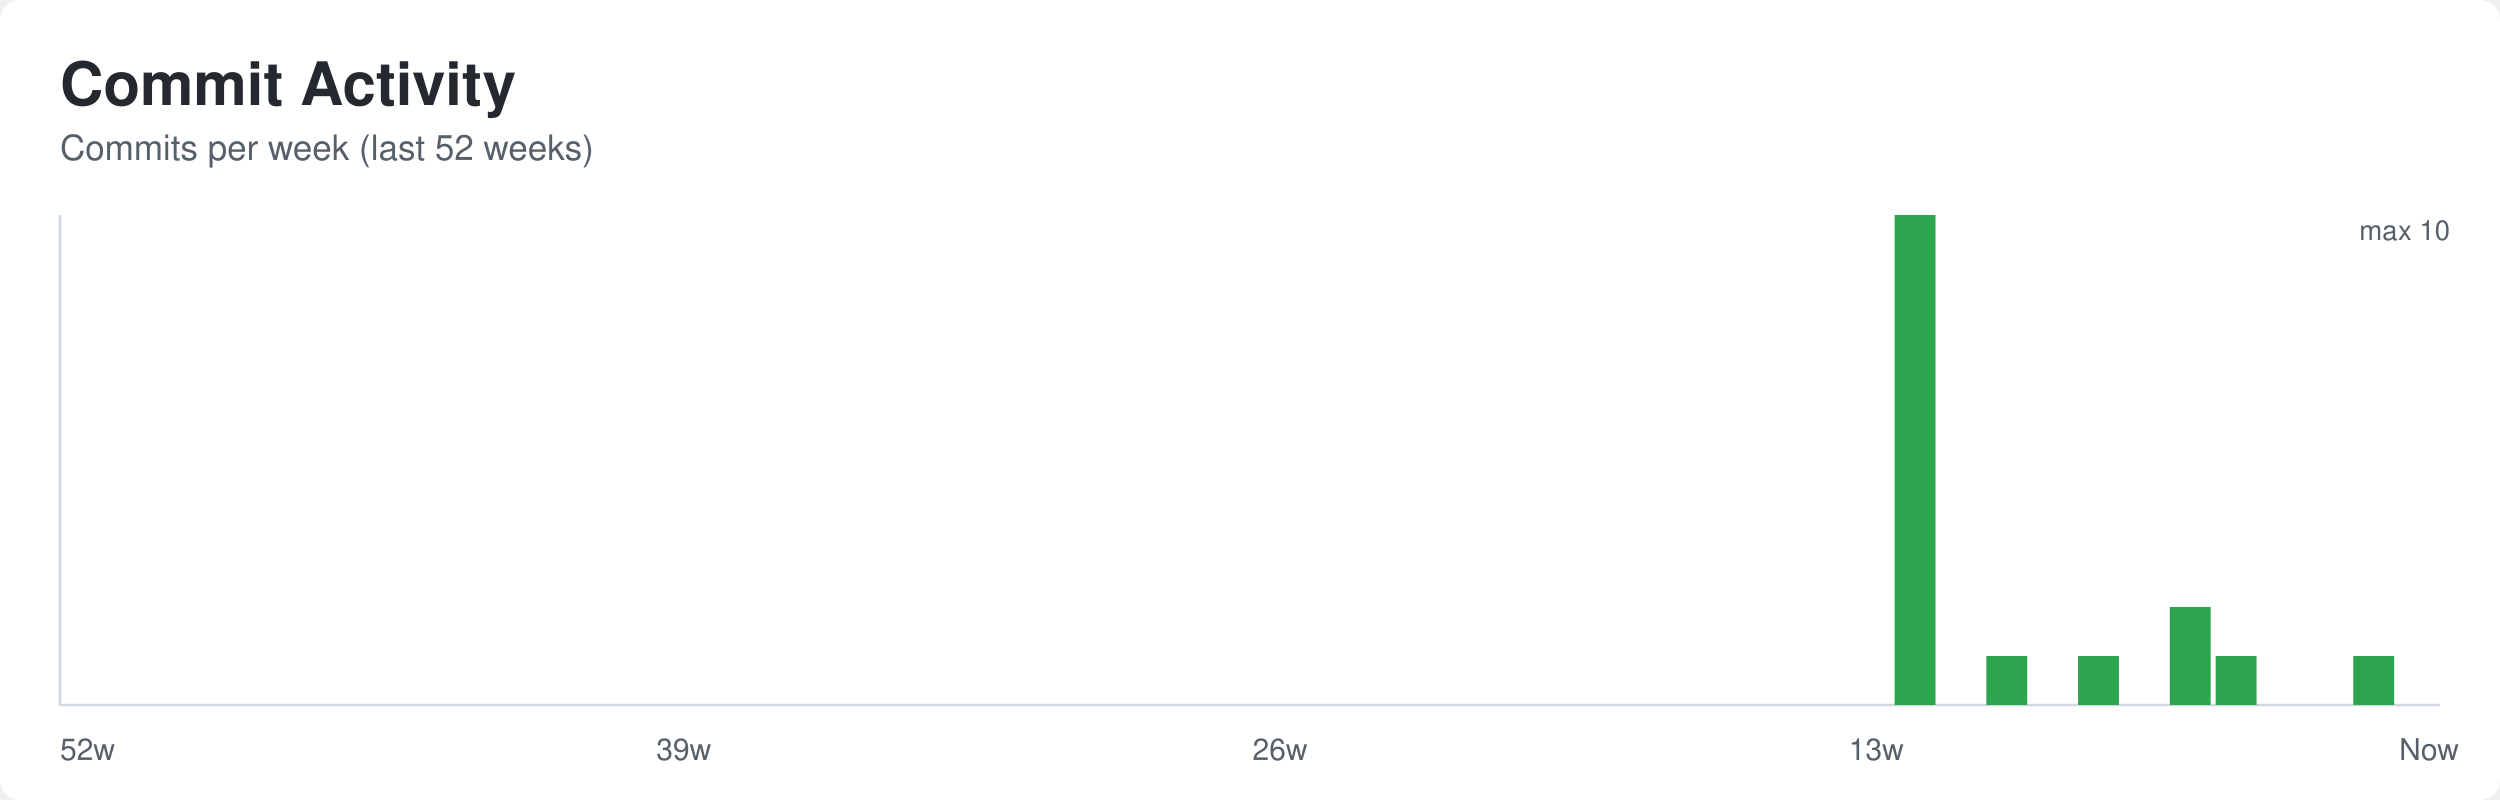
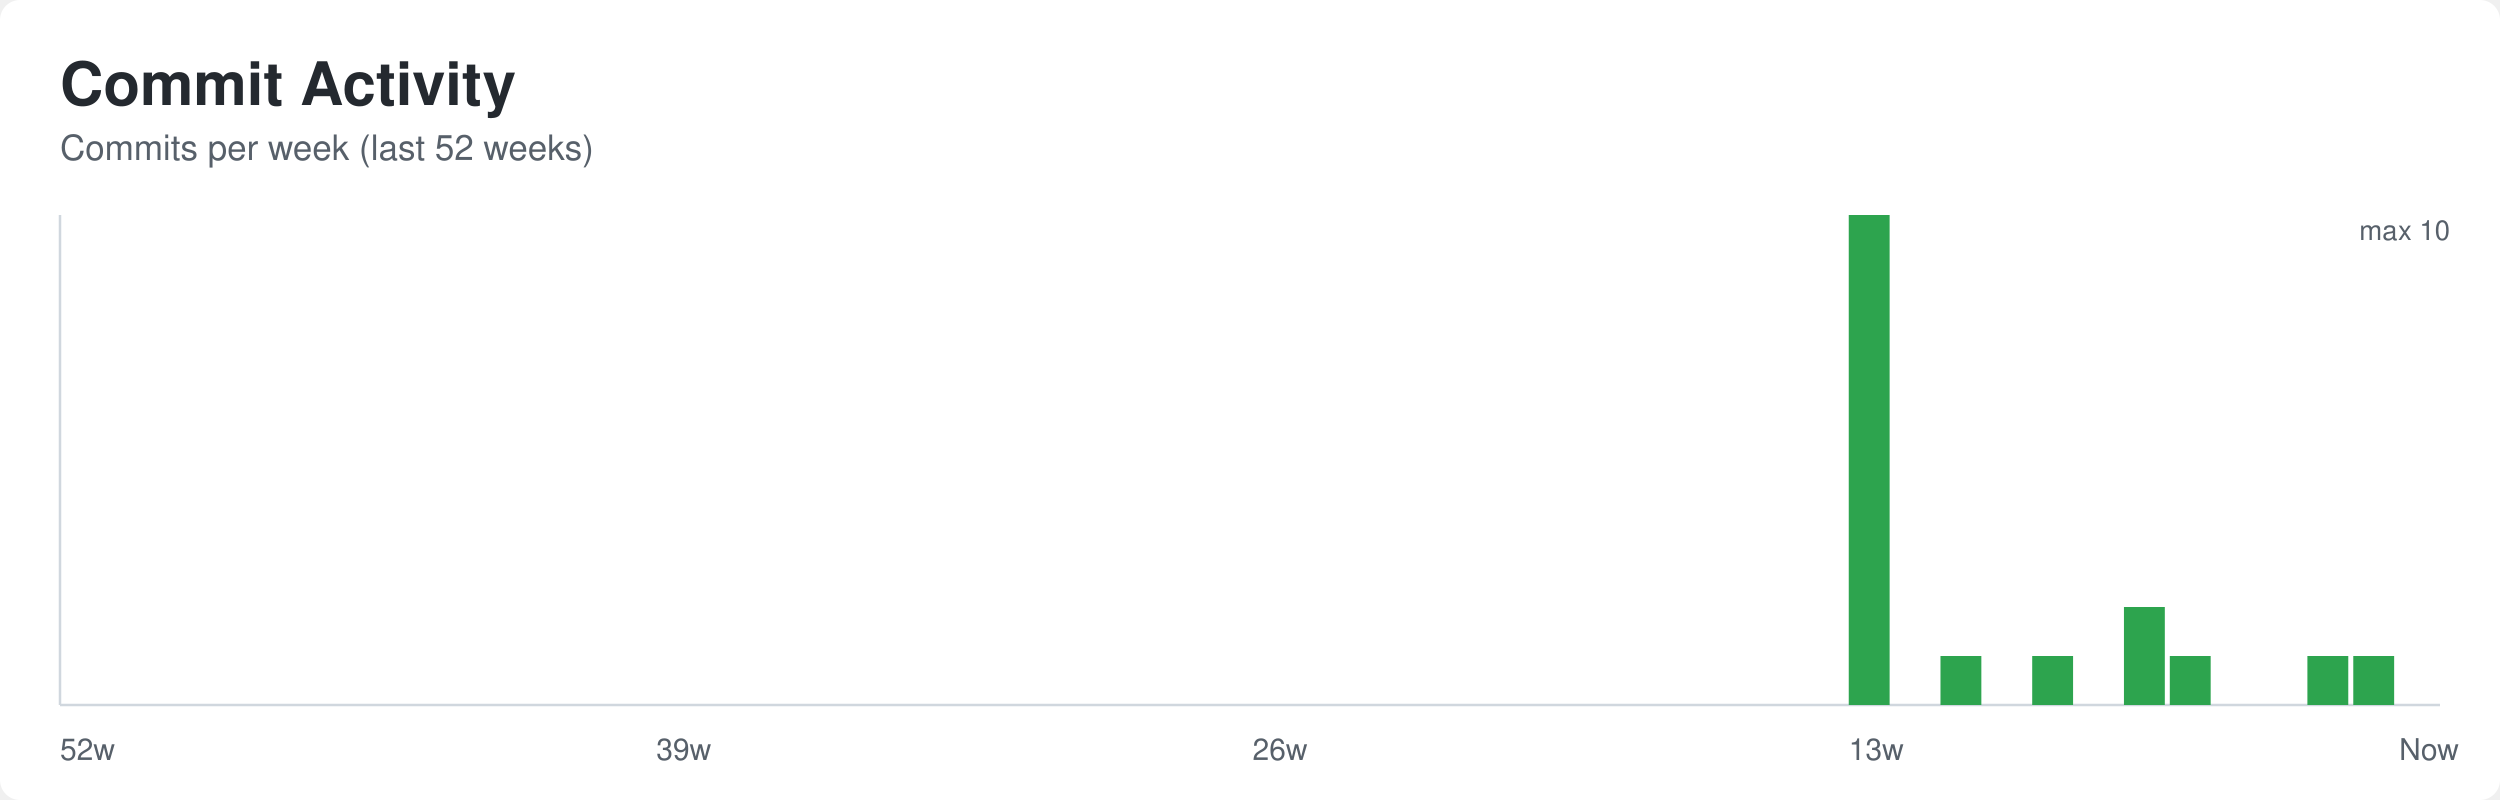
<svg xmlns="http://www.w3.org/2000/svg" width="1000" height="320" role="img" aria-labelledby="title desc">
  <defs>
    <style>
      .bg { fill: #ffffff; }
      .title { font: 600 24px -apple-system, BlinkMacSystemFont, Segoe UI, Helvetica, Arial, sans-serif; fill: #24292f; }
      .subtitle { font: 400 14px -apple-system, BlinkMacSystemFont, Segoe UI, Helvetica, Arial, sans-serif; fill: #57606a; }
      .axis { stroke: #d0d7de; stroke-width: 1; }
      .label { font: 400 12px -apple-system, BlinkMacSystemFont, Segoe UI, Helvetica, Arial, sans-serif; fill: #57606a; }
      .value { font: 500 11px -apple-system, BlinkMacSystemFont, Segoe UI, Helvetica, Arial, sans-serif; fill: #57606a; }
    </style>
  </defs>
  <rect class="bg" x="0" y="0" width="1000" height="320" rx="8" />
  <text class="title" x="24" y="42">Commit Activity</text>
  <text class="subtitle" x="24" y="64">Commits per week (last 52 weeks)</text>
  <line class="axis" x1="24" y1="282" x2="976" y2="282" />
  <line class="axis" x1="24" y1="86" x2="24" y2="282" />
  <rect x="24.00" y="282.00" width="16.35" height="0.00" fill="#2da44e" />
  <rect x="42.35" y="282.00" width="16.35" height="0.00" fill="#2da44e" />
  <rect x="60.69" y="282.00" width="16.35" height="0.00" fill="#2da44e" />
  <rect x="79.04" y="282.00" width="16.35" height="0.00" fill="#2da44e" />
  <rect x="97.38" y="282.00" width="16.35" height="0.00" fill="#2da44e" />
  <rect x="115.73" y="282.00" width="16.35" height="0.00" fill="#2da44e" />
  <rect x="134.08" y="282.00" width="16.35" height="0.00" fill="#2da44e" />
  <rect x="152.42" y="282.00" width="16.35" height="0.00" fill="#2da44e" />
  <rect x="170.77" y="282.00" width="16.35" height="0.00" fill="#2da44e" />
  <rect x="189.12" y="282.00" width="16.35" height="0.00" fill="#2da44e" />
  <rect x="207.46" y="282.00" width="16.35" height="0.00" fill="#2da44e" />
  <rect x="225.81" y="282.00" width="16.35" height="0.00" fill="#2da44e" />
  <rect x="244.15" y="282.00" width="16.35" height="0.00" fill="#2da44e" />
  <rect x="262.50" y="282.00" width="16.35" height="0.00" fill="#2da44e" />
  <rect x="280.85" y="282.00" width="16.35" height="0.00" fill="#2da44e" />
  <rect x="299.19" y="282.00" width="16.35" height="0.00" fill="#2da44e" />
  <rect x="317.54" y="282.00" width="16.35" height="0.00" fill="#2da44e" />
  <rect x="335.88" y="282.00" width="16.35" height="0.00" fill="#2da44e" />
  <rect x="354.23" y="282.00" width="16.35" height="0.00" fill="#2da44e" />
  <rect x="372.58" y="282.00" width="16.35" height="0.00" fill="#2da44e" />
  <rect x="390.92" y="282.00" width="16.35" height="0.00" fill="#2da44e" />
  <rect x="409.27" y="282.00" width="16.35" height="0.00" fill="#2da44e" />
  <rect x="427.62" y="282.00" width="16.35" height="0.00" fill="#2da44e" />
  <rect x="445.96" y="282.00" width="16.35" height="0.00" fill="#2da44e" />
  <rect x="464.31" y="282.00" width="16.35" height="0.00" fill="#2da44e" />
  <rect x="482.65" y="282.00" width="16.35" height="0.00" fill="#2da44e" />
  <rect x="501.00" y="282.00" width="16.35" height="0.00" fill="#2da44e" />
  <rect x="519.35" y="282.00" width="16.35" height="0.00" fill="#2da44e" />
  <rect x="537.69" y="282.00" width="16.35" height="0.00" fill="#2da44e" />
  <rect x="556.04" y="282.00" width="16.35" height="0.00" fill="#2da44e" />
  <rect x="574.38" y="282.00" width="16.35" height="0.00" fill="#2da44e" />
  <rect x="592.73" y="282.00" width="16.35" height="0.00" fill="#2da44e" />
  <rect x="611.08" y="282.00" width="16.35" height="0.00" fill="#2da44e" />
  <rect x="629.42" y="282.00" width="16.35" height="0.00" fill="#2da44e" />
  <rect x="647.77" y="282.00" width="16.35" height="0.00" fill="#2da44e" />
  <rect x="666.12" y="282.00" width="16.35" height="0.00" fill="#2da44e" />
  <rect x="684.46" y="282.00" width="16.35" height="0.00" fill="#2da44e" />
  <rect x="702.81" y="282.00" width="16.35" height="0.00" fill="#2da44e" />
  <rect x="721.15" y="282.00" width="16.35" height="0.00" fill="#2da44e" />
-   <rect x="739.50" y="282.00" width="16.35" height="0.00" fill="#2da44e" />
-   <rect x="757.85" y="86.00" width="16.35" height="196.00" fill="#2da44e" />
-   <rect x="776.19" y="282.00" width="16.35" height="0.00" fill="#2da44e" />
-   <rect x="794.54" y="262.40" width="16.35" height="19.60" fill="#2da44e" />
-   <rect x="812.88" y="282.00" width="16.35" height="0.00" fill="#2da44e" />
-   <rect x="831.23" y="262.40" width="16.35" height="19.60" fill="#2da44e" />
-   <rect x="849.58" y="282.00" width="16.35" height="0.00" fill="#2da44e" />
-   <rect x="867.92" y="242.80" width="16.35" height="39.20" fill="#2da44e" />
-   <rect x="886.27" y="262.40" width="16.35" height="19.60" fill="#2da44e" />
+   <rect x="739.50" y="86.00" width="16.35" height="196.00" fill="#2da44e" />
+   <rect x="757.85" y="282.00" width="16.35" height="0.00" fill="#2da44e" />
+   <rect x="776.19" y="262.40" width="16.35" height="19.60" fill="#2da44e" />
+   <rect x="794.54" y="282.00" width="16.35" height="0.00" fill="#2da44e" />
+   <rect x="812.88" y="262.40" width="16.35" height="19.60" fill="#2da44e" />
+   <rect x="831.23" y="282.00" width="16.35" height="0.00" fill="#2da44e" />
+   <rect x="849.58" y="242.80" width="16.35" height="39.20" fill="#2da44e" />
+   <rect x="867.92" y="262.40" width="16.35" height="19.60" fill="#2da44e" />
+   <rect x="886.27" y="282.00" width="16.35" height="0.00" fill="#2da44e" />
  <rect x="904.62" y="282.00" width="16.35" height="0.00" fill="#2da44e" />
-   <rect x="922.96" y="282.00" width="16.35" height="0.00" fill="#2da44e" />
+   <rect x="922.96" y="262.40" width="16.35" height="19.60" fill="#2da44e" />
  <rect x="941.31" y="262.40" width="16.35" height="19.60" fill="#2da44e" />
  <rect x="959.65" y="282.00" width="16.35" height="0.00" fill="#2da44e" />
  <text class="label" x="24.00" y="304">52w</text>
  <text class="label" x="262.50" y="304">39w</text>
  <text class="label" x="501.00" y="304">26w</text>
  <text class="label" x="739.50" y="304">13w</text>
  <text class="label" x="959.65" y="304">Now</text>
  <text class="value" x="980" y="96" text-anchor="end">max 10</text>
</svg>
